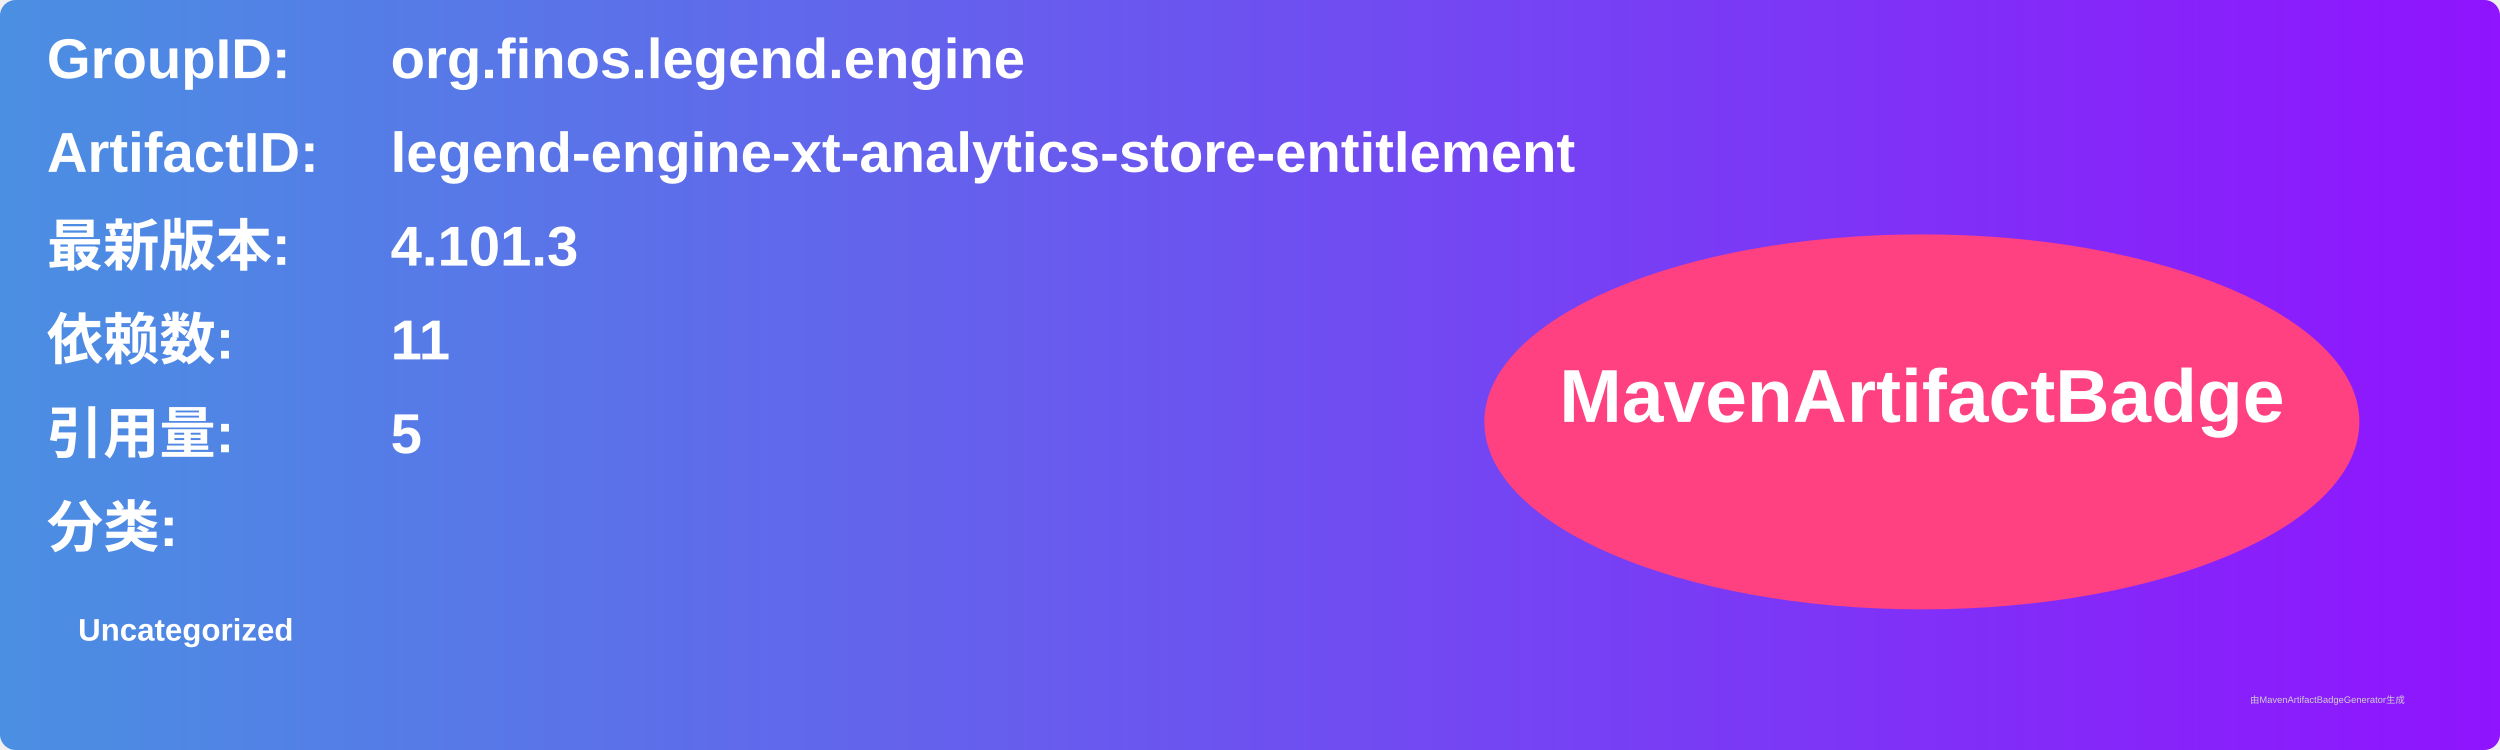
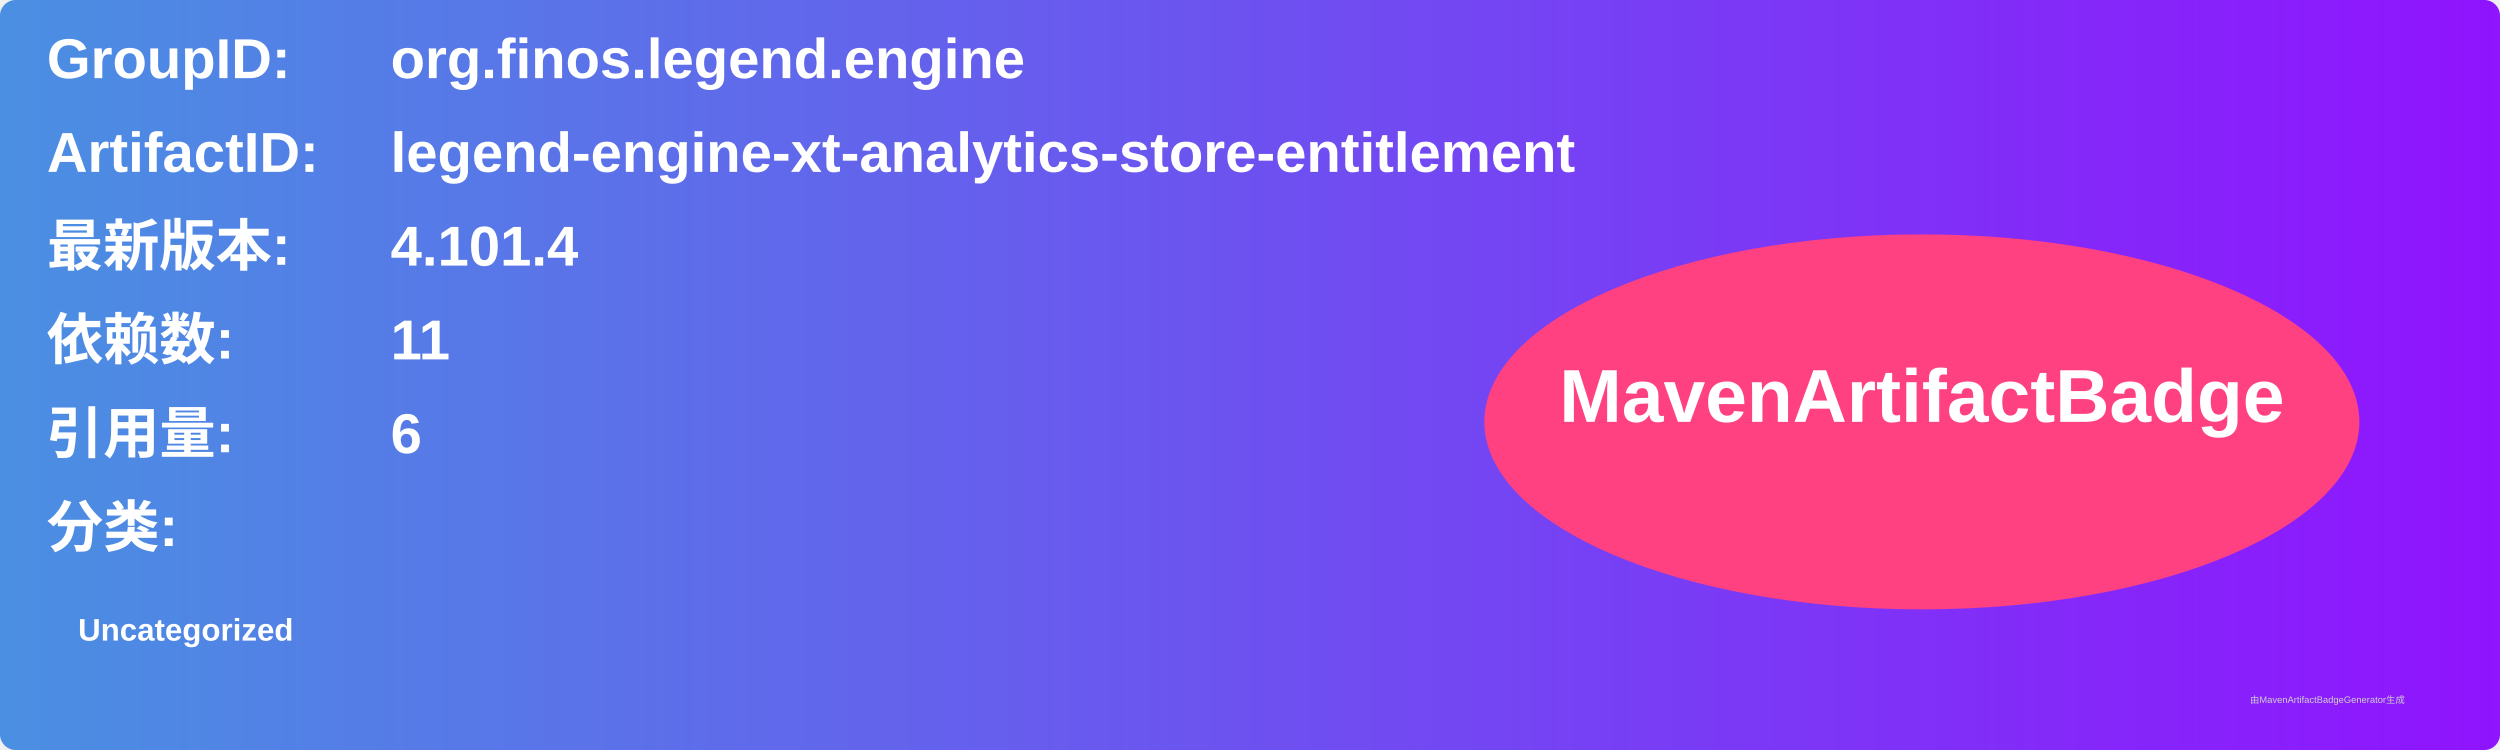
<svg xmlns="http://www.w3.org/2000/svg" width="800" height="240" viewBox="0 0 800 240">
  <linearGradient id="grad" x1="0%" y1="0%" x2="100%" y2="0%">
    <stop offset="0%" stop-color="#4a90e2" />
    <stop offset="100%" stop-color="#9013fe" />
  </linearGradient>
  <rect width="100%" height="100%" rx="5" ry="5" fill="url(#grad)" />
  <g transform="translate(15, 15)">
    <text x="0" y="10" font-family="Arial" font-size="18" fill="white" font-weight="bold" width="260">GroupID:</text>
    <text x="110" y="10" font-family="Arial" font-size="18" fill="white" font-weight="bold" width="460">org.finos.legend.engine</text>
    <text x="0" y="40" font-family="Arial" font-size="18" fill="white" font-weight="bold" width="260">ArtifactID:</text>
    <text x="110" y="40" font-family="Arial" font-size="18" fill="white" font-weight="bold" width="460">legend-engine-xt-analytics-store-entitlement</text>
    <text x="0" y="70" font-family="Arial" font-size="18" fill="white" font-weight="bold">最新版本:</text>
    <text x="110" y="70" font-family="Arial" font-size="18" fill="white" font-weight="bold">
-       <tspan font-weight="bold">4.101.3</tspan>
+       <tspan font-weight="bold">4.101.4</tspan>
    </text>
    <text x="0" y="100" font-family="Arial" font-size="18" fill="white" font-weight="bold">依赖数: </text>
    <text x="110" y="100" font-family="Arial" font-size="18" fill="white">
      <tspan font-weight="bold">11</tspan>
    </text>
    <text x="0" y="130" font-family="Arial" font-size="18" fill="white" font-weight="bold">引用量: </text>
    <text x="110" y="130" font-family="Arial" font-size="18" fill="white">
-       <tspan font-weight="bold">5</tspan>
+       <tspan font-weight="bold">6</tspan>
    </text>
    <text x="0" y="160" font-family="Arial" font-size="18" fill="white" font-weight="bold">分类:</text>
    <text x="10" y="190" font-family="Arial" font-size="10" fill="white">
      <tspan font-weight="bold">Uncategorized</tspan>
    </text>
    <ellipse cx="600" cy="120" rx="140" ry="60" fill="#ff4081" />
    <text x="600" y="120" text-anchor="middle" font-family="Arial" font-size="24" fill="white" font-weight="bold">MavenArtifactBadge</text>
  </g>
  <text x="720" y="225" font-family="Arial" font-size="3" fill="#d0d0d0">由MavenArtifactBadgeGenerator生成</text>
</svg>
